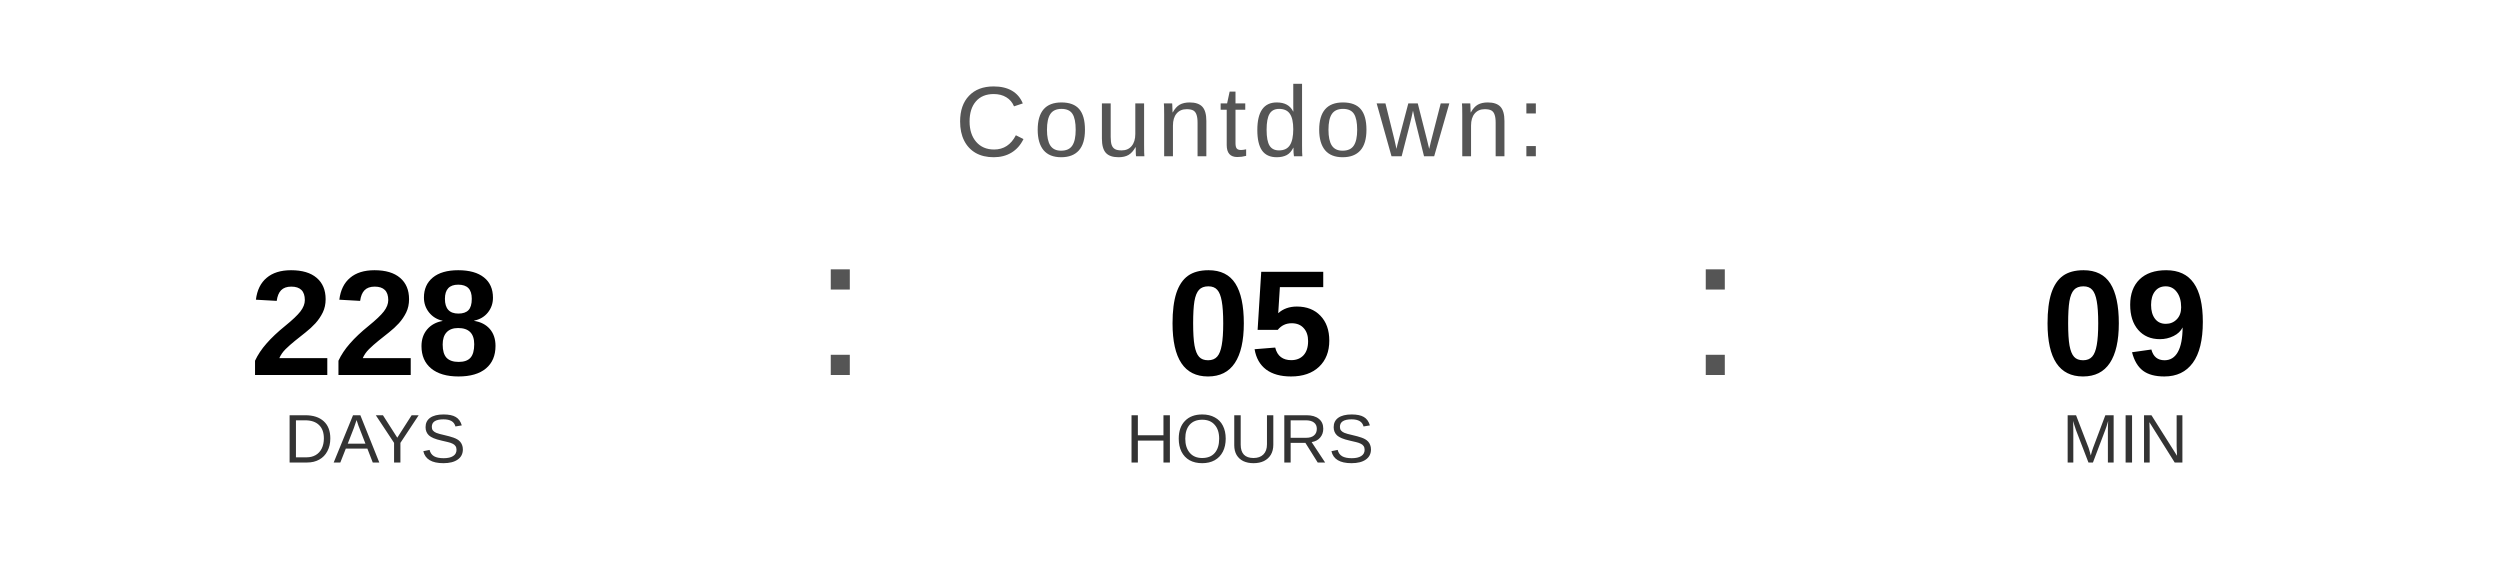
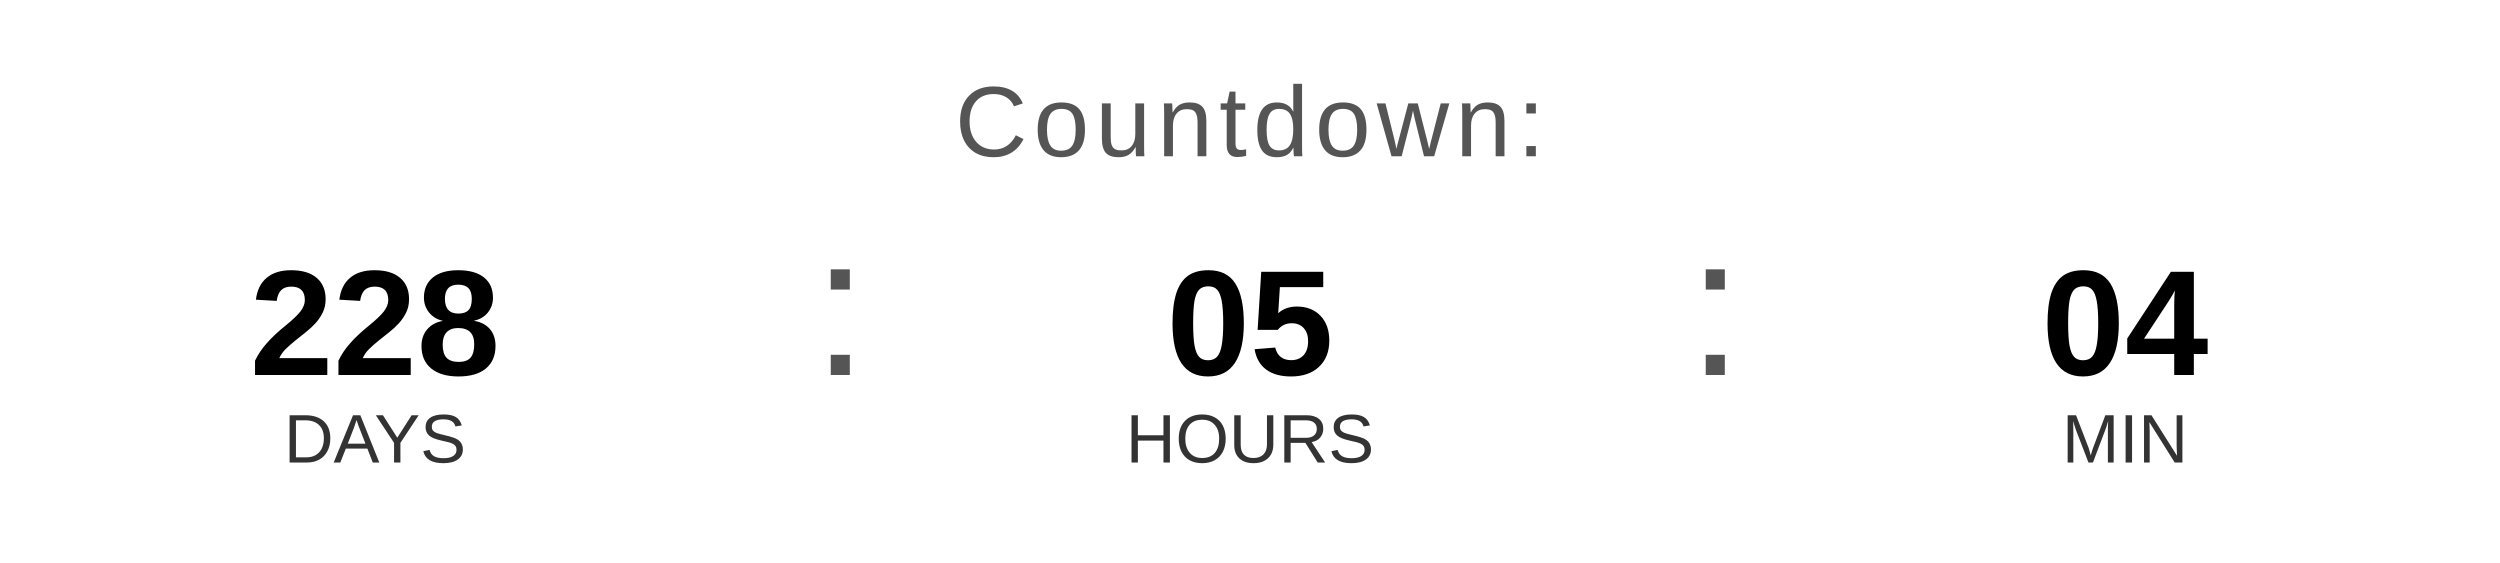
<svg xmlns="http://www.w3.org/2000/svg" width="400" height="90" viewBox="0 0 400 90">
  <text x="200" y="25" font-family="Arial, Helvetica, sans-serif" font-size="16" fill="#555555" text-anchor="middle" letter-spacing="1">
    Countdown:
  </text>
  <text x="60" y="60" font-family="Arial, Helvetica, sans-serif" font-size="24" font-weight="bold" fill="#000000" text-anchor="middle">228</text>
  <text x="60" y="74" font-family="Arial, Helvetica, sans-serif" font-size="11" fill="#333333" text-anchor="middle">DAYS</text>
  <text x="130" y="60" font-family="Arial, sans-serif" font-size="32" fill="#555555">:</text>
  <text x="200" y="60" font-family="Arial, Helvetica, sans-serif" font-size="24" font-weight="bold" fill="#000000" text-anchor="middle">05</text>
  <text x="200" y="74" font-family="Arial, Helvetica, sans-serif" font-size="11" fill="#333333" text-anchor="middle">HOURS</text>
  <text x="270" y="60" font-family="Arial, sans-serif" font-size="32" fill="#555555">:</text>
-   <text x="340" y="60" font-family="Arial, Helvetica, sans-serif" font-size="24" font-weight="bold" fill="#000000" text-anchor="middle">09</text>
+   <text x="340" y="60" font-family="Arial, Helvetica, sans-serif" font-size="24" font-weight="bold" fill="#000000" text-anchor="middle">04</text>
  <text x="340" y="74" font-family="Arial, Helvetica, sans-serif" font-size="11" fill="#333333" text-anchor="middle">MIN</text>
</svg>
